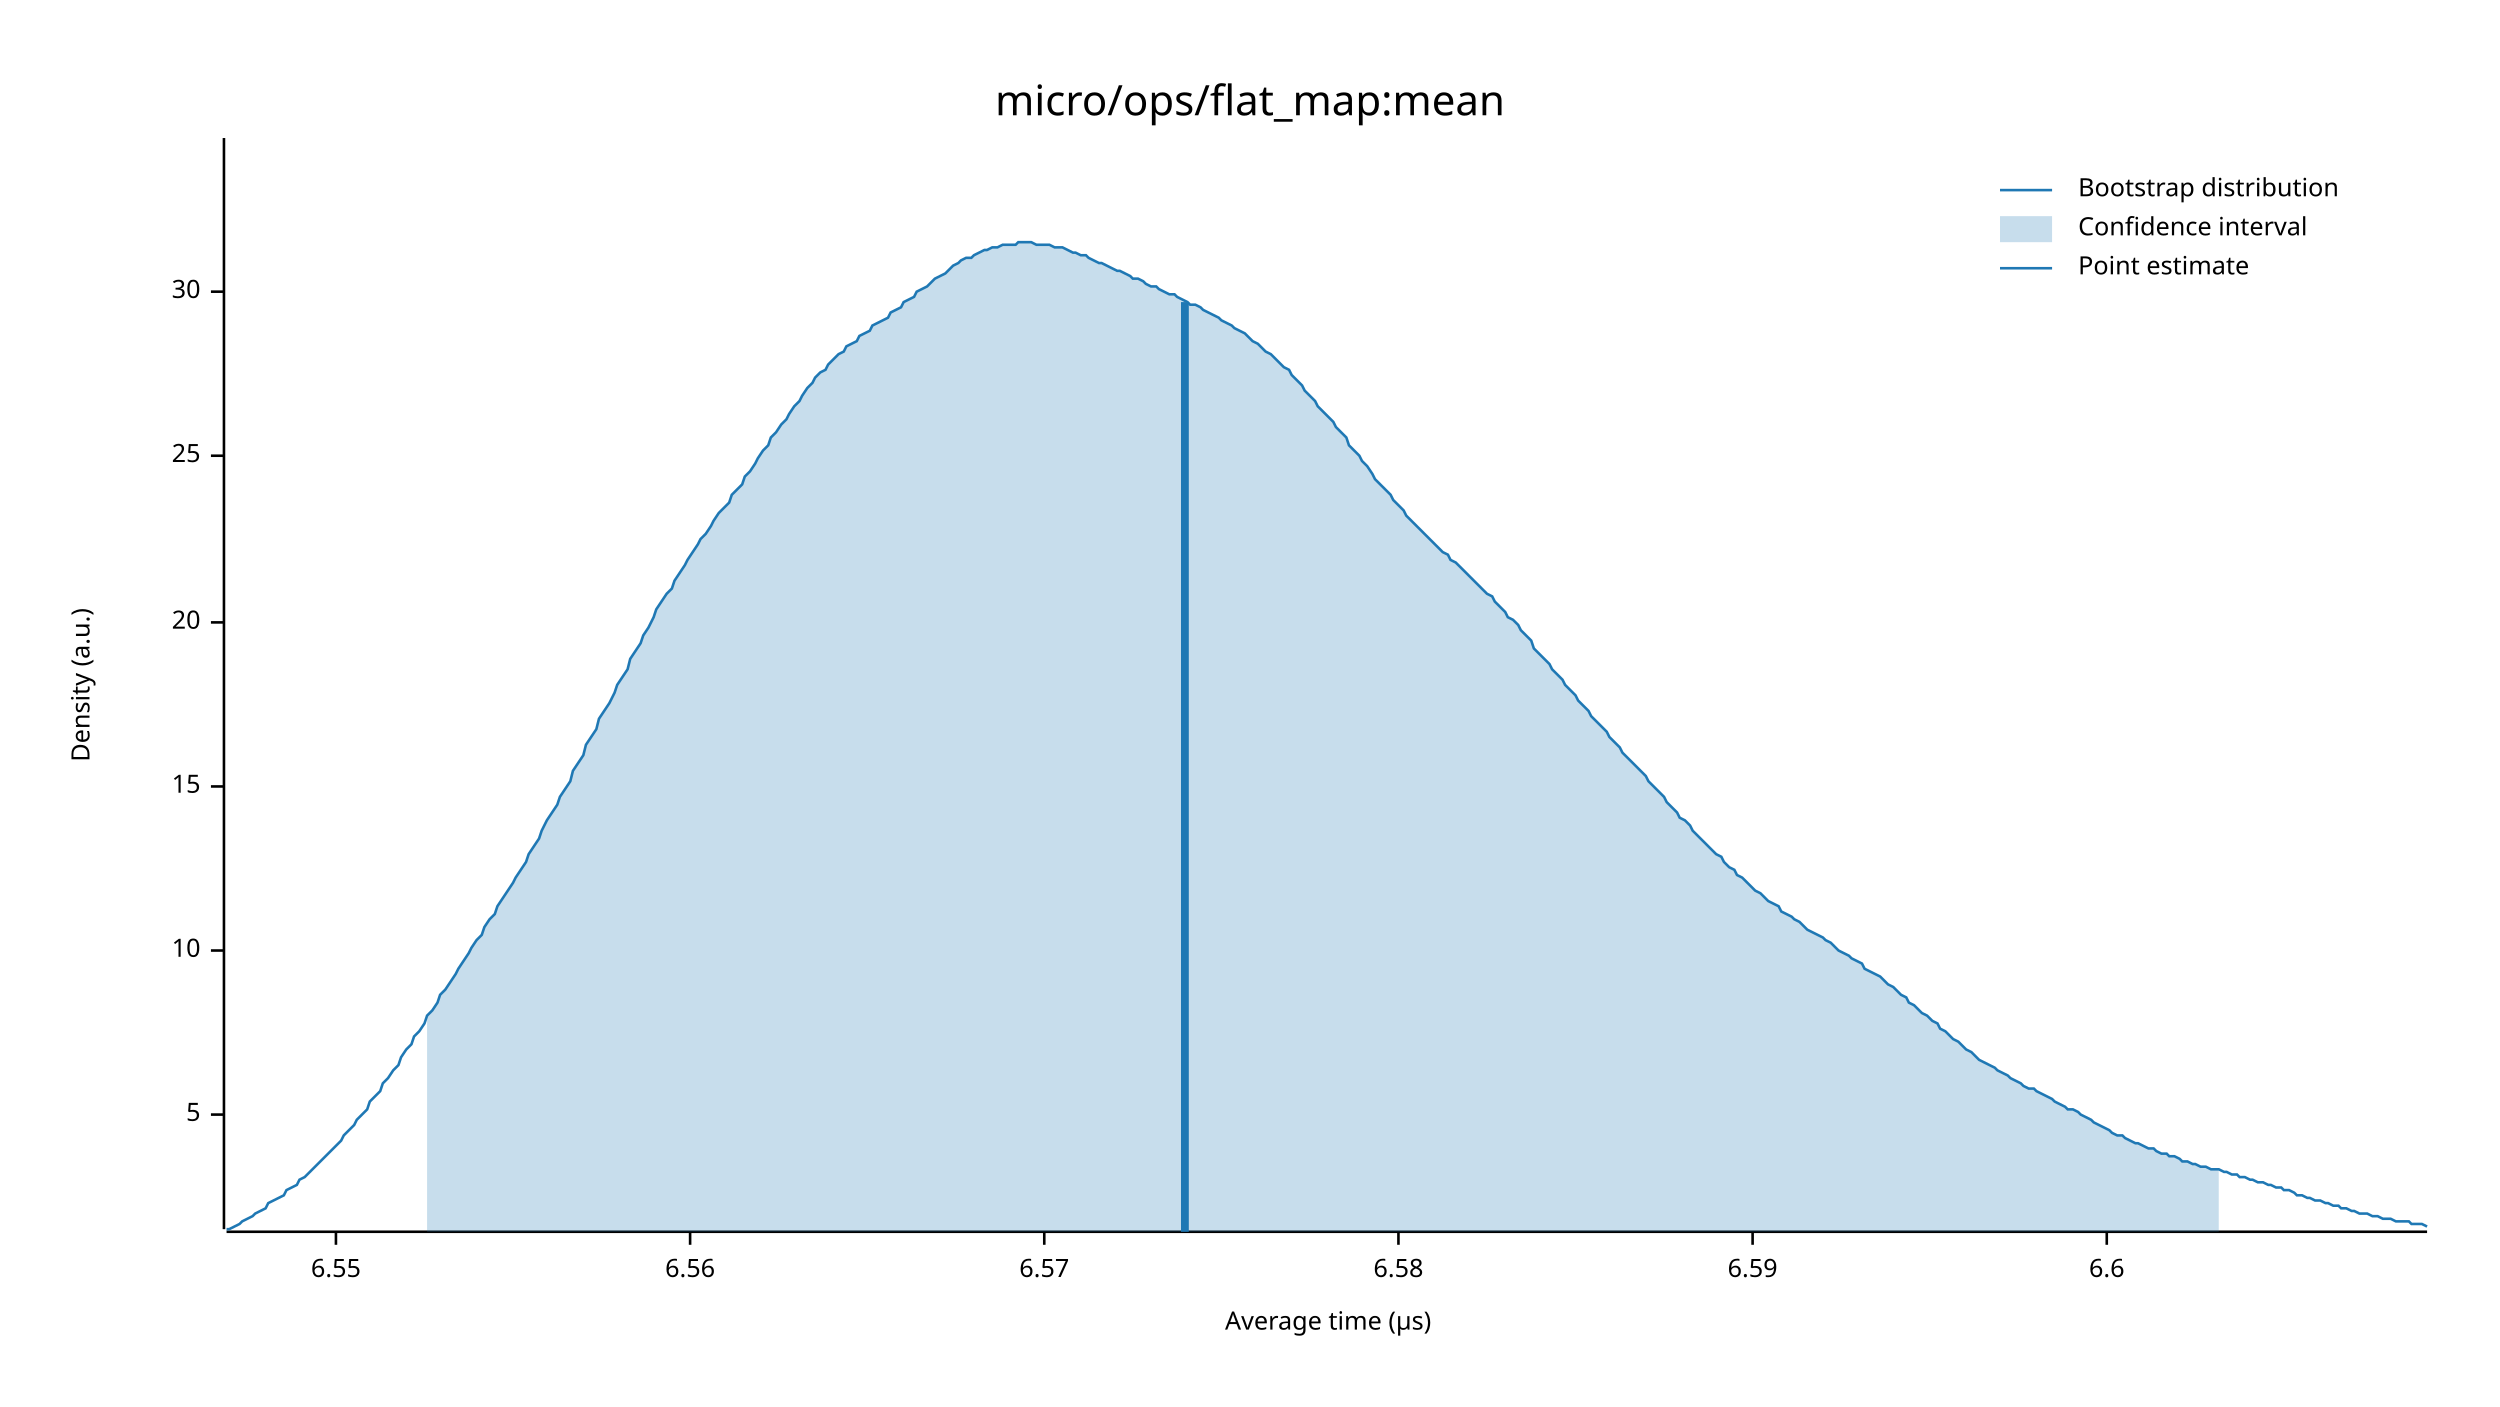
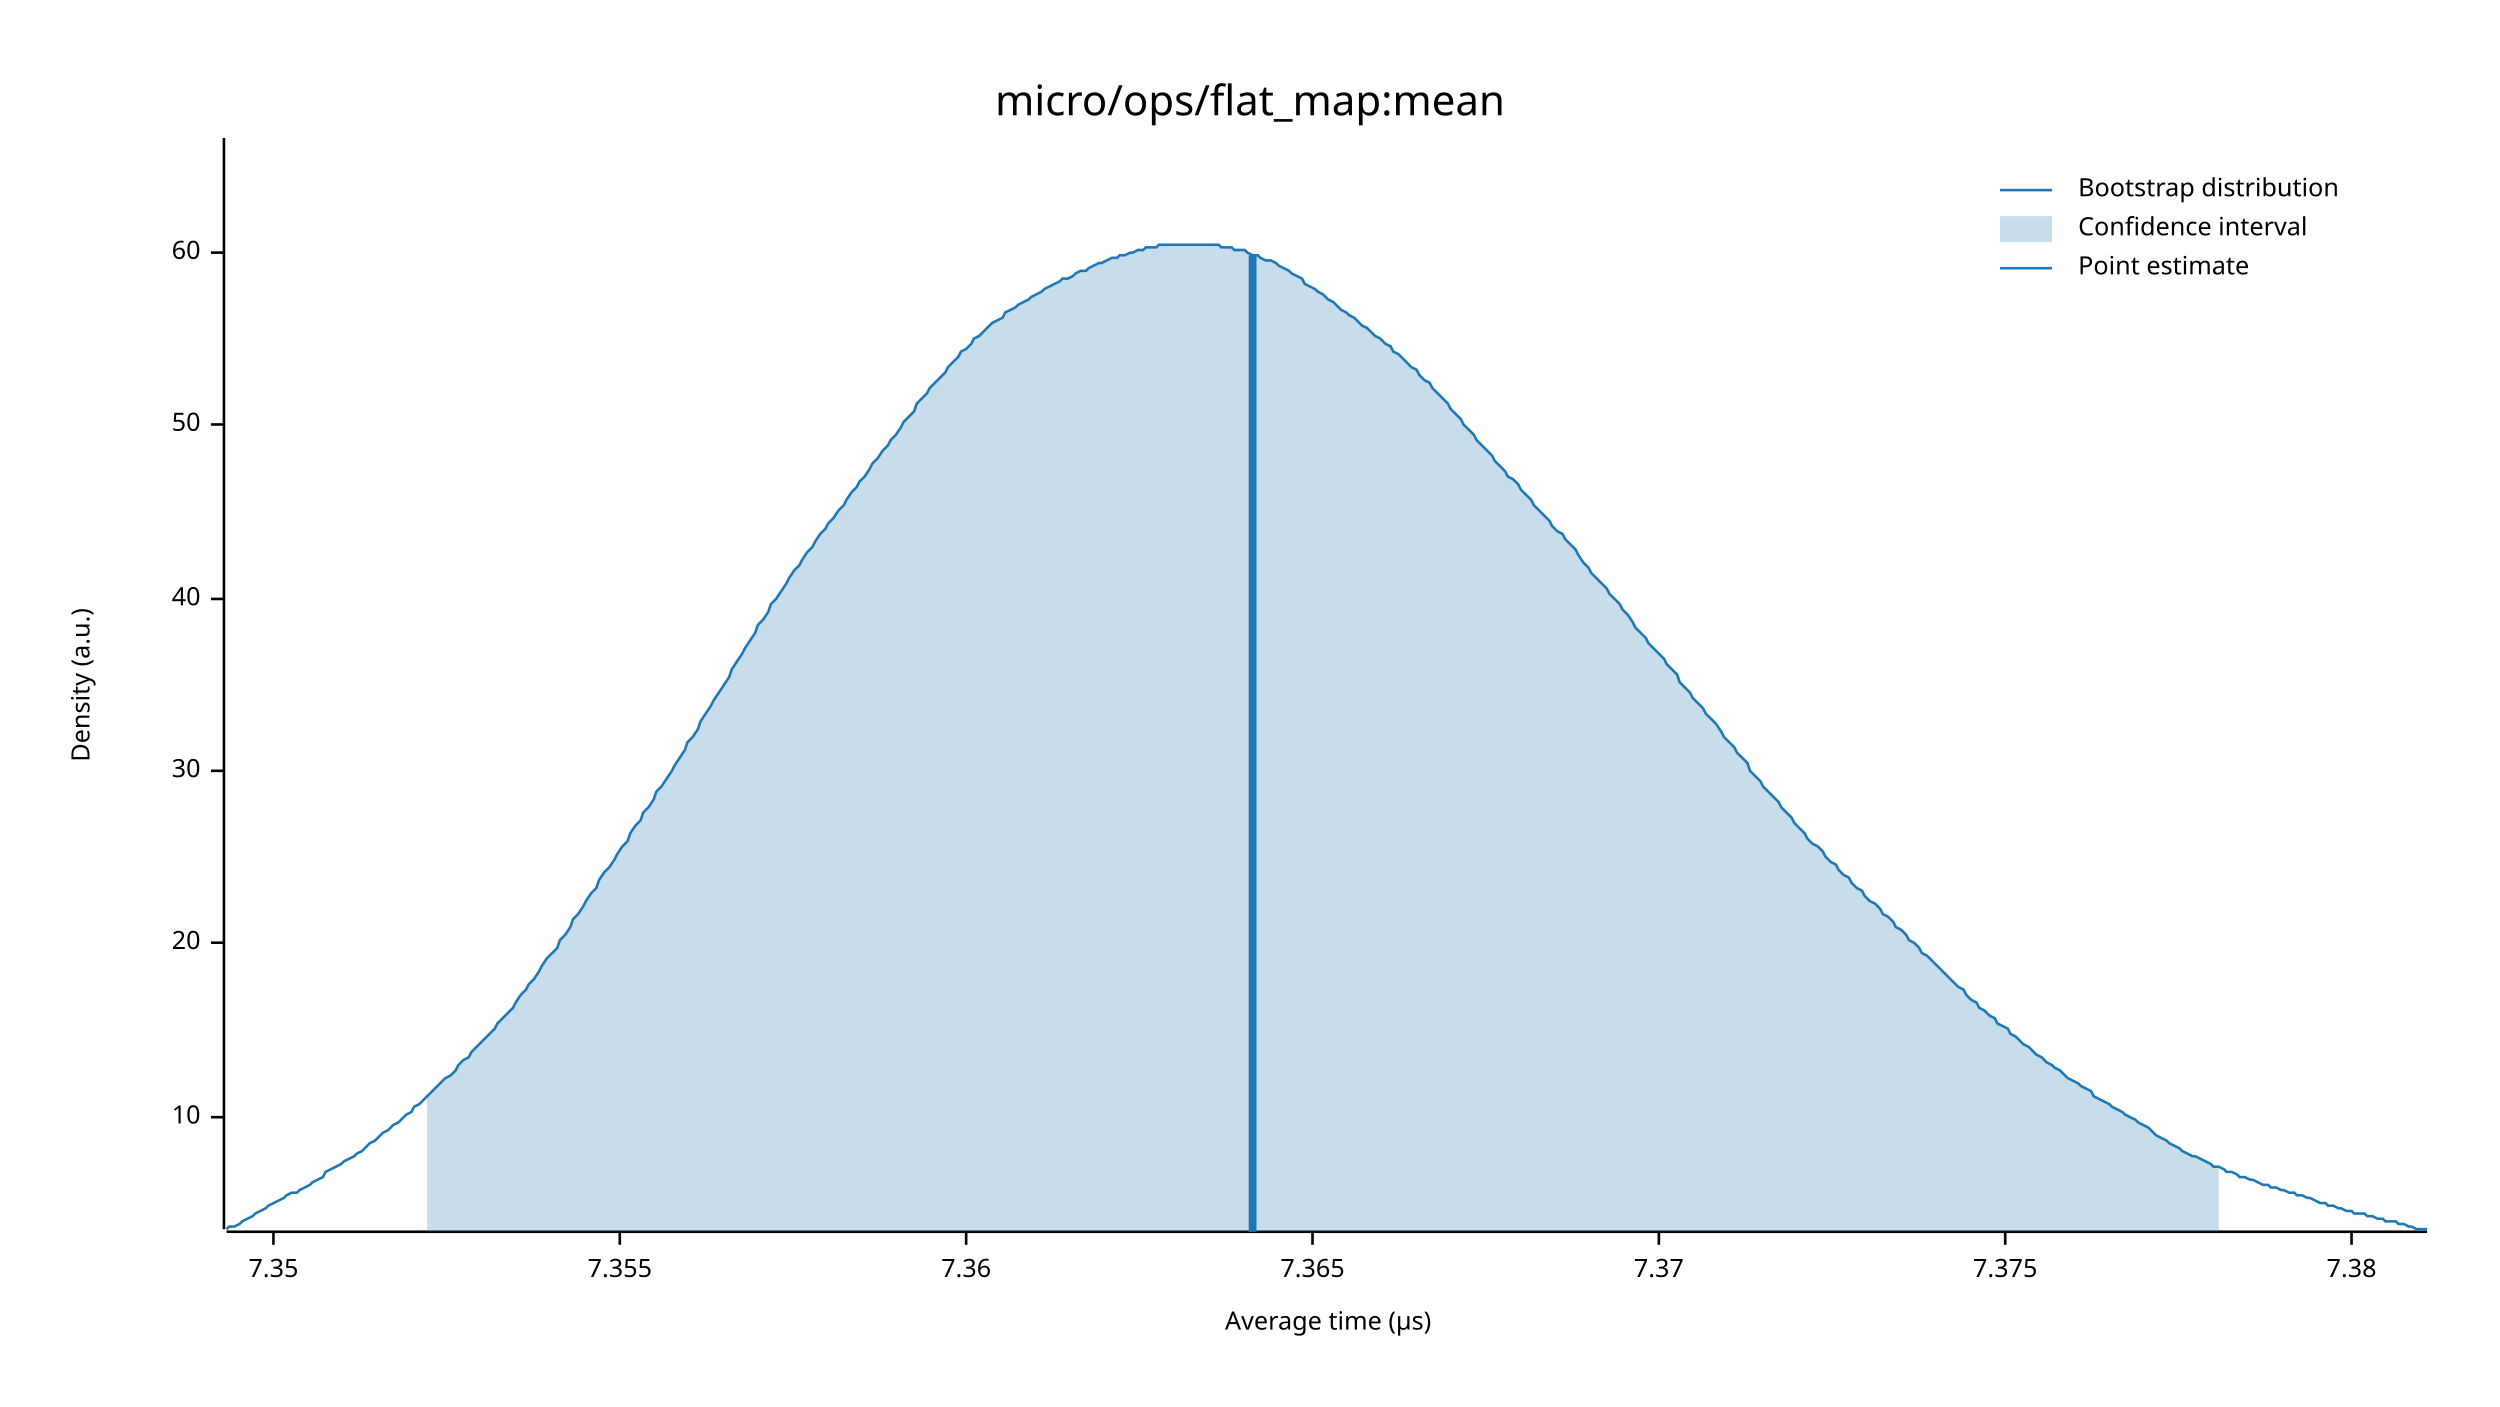
<svg xmlns="http://www.w3.org/2000/svg" width="960" height="540" viewBox="0 0 960 540">
  <text x="480" y="32" dy="0.76em" text-anchor="middle" font-family="sans-serif" font-size="16.129" opacity="1" fill="#000000">
micro/ops/flat_map:mean
</text>
  <text x="27" y="263" dy="0.76em" text-anchor="middle" font-family="sans-serif" font-size="9.677" opacity="1" fill="#000000" transform="rotate(270, 27, 263)">
Density (a.u.)
</text>
  <text x="510" y="513" dy="-0.5ex" text-anchor="middle" font-family="sans-serif" font-size="9.677" opacity="1" fill="#000000">
Average time (µs)
</text>
  <polyline fill="none" opacity="1" stroke="#000000" stroke-width="1" points="86,53 86,472 " />
-   <text x="77" y="428" dy="0.5ex" text-anchor="end" font-family="sans-serif" font-size="9.677" opacity="1" fill="#000000">
- 5
- </text>
-   <polyline fill="none" opacity="1" stroke="#000000" stroke-width="1" points="81,428 86,428 " />
-   <text x="77" y="365" dy="0.5ex" text-anchor="end" font-family="sans-serif" font-size="9.677" opacity="1" fill="#000000">
+   <text x="77" y="429" dy="0.5ex" text-anchor="end" font-family="sans-serif" font-size="9.677" opacity="1" fill="#000000">
10
</text>
-   <polyline fill="none" opacity="1" stroke="#000000" stroke-width="1" points="81,365 86,365 " />
-   <text x="77" y="302" dy="0.5ex" text-anchor="end" font-family="sans-serif" font-size="9.677" opacity="1" fill="#000000">
- 15
- </text>
-   <polyline fill="none" opacity="1" stroke="#000000" stroke-width="1" points="81,302 86,302 " />
-   <text x="77" y="239" dy="0.5ex" text-anchor="end" font-family="sans-serif" font-size="9.677" opacity="1" fill="#000000">
+   <polyline fill="none" opacity="1" stroke="#000000" stroke-width="1" points="81,429 86,429 " />
+   <text x="77" y="362" dy="0.5ex" text-anchor="end" font-family="sans-serif" font-size="9.677" opacity="1" fill="#000000">
20
</text>
-   <polyline fill="none" opacity="1" stroke="#000000" stroke-width="1" points="81,239 86,239 " />
-   <text x="77" y="175" dy="0.5ex" text-anchor="end" font-family="sans-serif" font-size="9.677" opacity="1" fill="#000000">
- 25
- </text>
-   <polyline fill="none" opacity="1" stroke="#000000" stroke-width="1" points="81,175 86,175 " />
-   <text x="77" y="112" dy="0.5ex" text-anchor="end" font-family="sans-serif" font-size="9.677" opacity="1" fill="#000000">
+   <polyline fill="none" opacity="1" stroke="#000000" stroke-width="1" points="81,362 86,362 " />
+   <text x="77" y="296" dy="0.5ex" text-anchor="end" font-family="sans-serif" font-size="9.677" opacity="1" fill="#000000">
30
</text>
-   <polyline fill="none" opacity="1" stroke="#000000" stroke-width="1" points="81,112 86,112 " />
+   <polyline fill="none" opacity="1" stroke="#000000" stroke-width="1" points="81,296 86,296 " />
+   <text x="77" y="230" dy="0.5ex" text-anchor="end" font-family="sans-serif" font-size="9.677" opacity="1" fill="#000000">
+ 40
+ </text>
+   <polyline fill="none" opacity="1" stroke="#000000" stroke-width="1" points="81,230 86,230 " />
+   <text x="77" y="163" dy="0.5ex" text-anchor="end" font-family="sans-serif" font-size="9.677" opacity="1" fill="#000000">
+ 50
+ </text>
+   <polyline fill="none" opacity="1" stroke="#000000" stroke-width="1" points="81,163 86,163 " />
+   <text x="77" y="97" dy="0.5ex" text-anchor="end" font-family="sans-serif" font-size="9.677" opacity="1" fill="#000000">
+ 60
+ </text>
+   <polyline fill="none" opacity="1" stroke="#000000" stroke-width="1" points="81,97 86,97 " />
  <polyline fill="none" opacity="1" stroke="#000000" stroke-width="1" points="87,473 932,473 " />
-   <text x="129" y="483" dy="0.76em" text-anchor="middle" font-family="sans-serif" font-size="9.677" opacity="1" fill="#000000">
- 6.55
+   <text x="105" y="483" dy="0.76em" text-anchor="middle" font-family="sans-serif" font-size="9.677" opacity="1" fill="#000000">
+ 7.35
</text>
-   <polyline fill="none" opacity="1" stroke="#000000" stroke-width="1" points="129,473 129,478 " />
-   <text x="265" y="483" dy="0.76em" text-anchor="middle" font-family="sans-serif" font-size="9.677" opacity="1" fill="#000000">
- 6.56
+   <polyline fill="none" opacity="1" stroke="#000000" stroke-width="1" points="105,473 105,478 " />
+   <text x="238" y="483" dy="0.76em" text-anchor="middle" font-family="sans-serif" font-size="9.677" opacity="1" fill="#000000">
+ 7.355
</text>
-   <polyline fill="none" opacity="1" stroke="#000000" stroke-width="1" points="265,473 265,478 " />
-   <text x="401" y="483" dy="0.76em" text-anchor="middle" font-family="sans-serif" font-size="9.677" opacity="1" fill="#000000">
- 6.57
+   <polyline fill="none" opacity="1" stroke="#000000" stroke-width="1" points="238,473 238,478 " />
+   <text x="371" y="483" dy="0.76em" text-anchor="middle" font-family="sans-serif" font-size="9.677" opacity="1" fill="#000000">
+ 7.36
</text>
-   <polyline fill="none" opacity="1" stroke="#000000" stroke-width="1" points="401,473 401,478 " />
-   <text x="537" y="483" dy="0.76em" text-anchor="middle" font-family="sans-serif" font-size="9.677" opacity="1" fill="#000000">
- 6.58
+   <polyline fill="none" opacity="1" stroke="#000000" stroke-width="1" points="371,473 371,478 " />
+   <text x="504" y="483" dy="0.76em" text-anchor="middle" font-family="sans-serif" font-size="9.677" opacity="1" fill="#000000">
+ 7.365
</text>
-   <polyline fill="none" opacity="1" stroke="#000000" stroke-width="1" points="537,473 537,478 " />
-   <text x="673" y="483" dy="0.76em" text-anchor="middle" font-family="sans-serif" font-size="9.677" opacity="1" fill="#000000">
- 6.59
+   <polyline fill="none" opacity="1" stroke="#000000" stroke-width="1" points="504,473 504,478 " />
+   <text x="637" y="483" dy="0.76em" text-anchor="middle" font-family="sans-serif" font-size="9.677" opacity="1" fill="#000000">
+ 7.37
</text>
-   <polyline fill="none" opacity="1" stroke="#000000" stroke-width="1" points="673,473 673,478 " />
-   <text x="809" y="483" dy="0.76em" text-anchor="middle" font-family="sans-serif" font-size="9.677" opacity="1" fill="#000000">
- 6.6
+   <polyline fill="none" opacity="1" stroke="#000000" stroke-width="1" points="637,473 637,478 " />
+   <text x="770" y="483" dy="0.76em" text-anchor="middle" font-family="sans-serif" font-size="9.677" opacity="1" fill="#000000">
+ 7.375
</text>
-   <polyline fill="none" opacity="1" stroke="#000000" stroke-width="1" points="809,473 809,478 " />
-   <polyline fill="none" opacity="1" stroke="#1F78B4" stroke-width="1" points="87,472 88,472 90,471 92,470 93,469 95,468 97,467 98,466 100,465 102,464 103,462 105,461 107,460 109,459 110,457 112,456 114,455 115,453 117,452 119,450 120,449 122,447 124,445 125,444 127,442 129,440 131,438 132,436 134,434 136,432 137,430 139,428 141,426 142,423 144,421 146,419 147,416 149,414 151,411 153,409 154,406 156,403 158,401 159,398 161,396 163,393 164,390 166,388 168,385 169,382 171,380 173,377 175,374 176,372 178,369 180,366 181,364 183,361 185,359 186,356 188,353 190,351 191,348 193,345 195,342 197,339 198,337 200,334 202,331 203,328 205,325 207,322 208,319 210,315 212,312 214,309 215,306 217,303 219,300 220,296 222,293 224,290 225,286 227,283 229,280 230,276 232,273 234,270 236,266 237,263 239,260 241,257 242,253 244,250 246,247 247,244 249,241 251,237 252,234 254,231 256,228 258,226 259,223 261,220 263,217 264,215 266,212 268,209 269,207 271,205 273,202 274,200 276,197 278,195 280,193 281,190 283,188 285,186 286,183 288,181 290,178 291,176 293,173 295,171 296,168 298,166 300,163 302,161 303,159 305,156 307,154 308,152 310,149 312,147 313,145 315,143 317,142 318,140 320,138 322,136 324,135 325,133 327,132 329,131 330,129 332,128 334,127 335,125 337,124 339,123 341,122 342,120 344,119 346,118 347,116 349,115 351,114 352,112 354,111 356,110 357,109 359,107 361,106 363,105 364,104 366,102 368,101 369,100 371,99 373,99 374,98 376,97 378,96 379,96 381,95 383,95 385,94 386,94 388,94 390,94 391,93 393,93 395,93 396,93 398,94 400,94 401,94 403,94 405,95 407,95 408,95 410,96 412,97 413,97 415,98 417,98 418,99 420,100 422,101 423,101 425,102 427,103 429,104 430,104 432,105 434,106 435,107 437,107 439,108 440,109 442,110 444,110 445,111 447,112 449,113 451,113 452,114 454,115 456,116 457,117 459,117 461,118 462,119 464,120 466,121 468,122 469,123 471,124 473,125 474,126 476,127 478,128 479,129 481,131 483,132 484,133 486,135 488,136 490,138 491,139 493,141 495,142 496,144 498,146 500,148 501,150 503,152 505,154 506,156 508,158 510,160 512,162 513,164 515,166 517,168 518,171 520,173 522,175 523,177 525,179 527,182 528,184 530,186 532,188 534,190 535,192 537,194 539,196 540,198 542,200 544,202 545,203 547,205 549,207 550,208 552,210 554,212 556,213 557,215 559,216 561,218 562,219 564,221 566,223 567,224 569,226 571,228 573,229 574,231 576,233 578,235 579,237 581,238 583,240 584,242 586,244 588,246 589,249 591,251 593,253 595,255 596,257 598,259 600,261 601,263 603,265 605,267 606,269 608,271 610,273 611,275 613,277 615,279 617,281 618,283 620,285 622,287 623,289 625,291 627,293 628,294 630,296 632,298 633,300 635,302 637,304 639,306 640,308 642,310 644,312 645,314 647,315 649,317 650,319 652,321 654,323 655,324 657,326 659,328 661,329 662,331 664,333 666,334 667,336 669,337 671,339 672,340 674,342 676,343 677,344 679,346 681,347 683,348 684,350 686,351 688,352 689,353 691,354 693,356 694,357 696,358 698,359 700,360 701,361 703,362 705,364 706,365 708,366 710,367 711,368 713,369 715,370 716,372 718,373 720,374 722,375 723,376 725,378 727,379 728,380 730,382 732,383 733,385 735,386 737,388 738,389 740,390 742,392 744,393 745,395 747,396 749,398 750,399 752,400 754,402 755,403 757,404 759,406 760,407 762,408 764,409 766,410 767,411 769,412 771,413 772,414 774,415 776,416 777,417 779,418 781,418 782,419 784,420 786,421 788,422 789,423 791,424 793,425 794,426 796,426 798,427 799,428 801,429 803,430 804,431 806,432 808,433 810,434 811,435 813,436 815,436 816,437 818,438 820,439 821,439 823,440 825,441 827,441 828,442 830,443 832,443 833,444 835,444 837,445 838,446 840,446 842,447 843,447 845,448 847,448 849,449 850,449 852,449 854,450 855,450 857,451 859,451 860,452 862,452 864,453 865,453 867,454 869,454 871,455 872,455 874,456 876,456 877,457 879,457 881,458 882,459 884,459 886,460 887,460 889,461 891,461 893,462 894,462 896,463 898,463 899,464 901,464 903,465 904,465 906,466 908,466 909,466 911,467 913,467 915,468 916,468 918,468 920,469 921,469 923,469 925,469 926,470 928,470 930,470 932,471 " />
-   <polygon opacity="0.25" fill="#1F78B4" points="164,390 166,388 168,385 169,382 171,380 173,377 175,374 176,372 178,369 180,366 181,364 183,361 185,359 186,356 188,353 190,351 191,348 193,345 195,342 197,339 198,337 200,334 202,331 203,328 205,325 207,322 208,319 210,315 212,312 214,309 215,306 217,303 219,300 220,296 222,293 224,290 225,286 227,283 229,280 230,276 232,273 234,270 236,266 237,263 239,260 241,257 242,253 244,250 246,247 247,244 249,241 251,237 252,234 254,231 256,228 258,226 259,223 261,220 263,217 264,215 266,212 268,209 269,207 271,205 273,202 274,200 276,197 278,195 280,193 281,190 283,188 285,186 286,183 288,181 290,178 291,176 293,173 295,171 296,168 298,166 300,163 302,161 303,159 305,156 307,154 308,152 310,149 312,147 313,145 315,143 317,142 318,140 320,138 322,136 324,135 325,133 327,132 329,131 330,129 332,128 334,127 335,125 337,124 339,123 341,122 342,120 344,119 346,118 347,116 349,115 351,114 352,112 354,111 356,110 357,109 359,107 361,106 363,105 364,104 366,102 368,101 369,100 371,99 373,99 374,98 376,97 378,96 379,96 381,95 383,95 385,94 386,94 388,94 390,94 391,93 393,93 395,93 396,93 398,94 400,94 401,94 403,94 405,95 407,95 408,95 410,96 412,97 413,97 415,98 417,98 418,99 420,100 422,101 423,101 425,102 427,103 429,104 430,104 432,105 434,106 435,107 437,107 439,108 440,109 442,110 444,110 445,111 447,112 449,113 451,113 452,114 454,115 456,116 457,117 459,117 461,118 462,119 464,120 466,121 468,122 469,123 471,124 473,125 474,126 476,127 478,128 479,129 481,131 483,132 484,133 486,135 488,136 490,138 491,139 493,141 495,142 496,144 498,146 500,148 501,150 503,152 505,154 506,156 508,158 510,160 512,162 513,164 515,166 517,168 518,171 520,173 522,175 523,177 525,179 527,182 528,184 530,186 532,188 534,190 535,192 537,194 539,196 540,198 542,200 544,202 545,203 547,205 549,207 550,208 552,210 554,212 556,213 557,215 559,216 561,218 562,219 564,221 566,223 567,224 569,226 571,228 573,229 574,231 576,233 578,235 579,237 581,238 583,240 584,242 586,244 588,246 589,249 591,251 593,253 595,255 596,257 598,259 600,261 601,263 603,265 605,267 606,269 608,271 610,273 611,275 613,277 615,279 617,281 618,283 620,285 622,287 623,289 625,291 627,293 628,294 630,296 632,298 633,300 635,302 637,304 639,306 640,308 642,310 644,312 645,314 647,315 649,317 650,319 652,321 654,323 655,324 657,326 659,328 661,329 662,331 664,333 666,334 667,336 669,337 671,339 672,340 674,342 676,343 677,344 679,346 681,347 683,348 684,350 686,351 688,352 689,353 691,354 693,356 694,357 696,358 698,359 700,360 701,361 703,362 705,364 706,365 708,366 710,367 711,368 713,369 715,370 716,372 718,373 720,374 722,375 723,376 725,378 727,379 728,380 730,382 732,383 733,385 735,386 737,388 738,389 740,390 742,392 744,393 745,395 747,396 749,398 750,399 752,400 754,402 755,403 757,404 759,406 760,407 762,408 764,409 766,410 767,411 769,412 771,413 772,414 774,415 776,416 777,417 779,418 781,418 782,419 784,420 786,421 788,422 789,423 791,424 793,425 794,426 796,426 798,427 799,428 801,429 803,430 804,431 806,432 808,433 810,434 811,435 813,436 815,436 816,437 818,438 820,439 821,439 823,440 825,441 827,441 828,442 830,443 832,443 833,444 835,444 837,445 838,446 840,446 842,447 843,447 845,448 847,448 849,449 850,449 852,449 852,473 164,473 " />
-   <polyline fill="none" opacity="1" stroke="#1F78B4" stroke-width="3" points="455,473 455,116 " />
+   <polyline fill="none" opacity="1" stroke="#000000" stroke-width="1" points="770,473 770,478 " />
+   <text x="903" y="483" dy="0.76em" text-anchor="middle" font-family="sans-serif" font-size="9.677" opacity="1" fill="#000000">
+ 7.38
+ </text>
+   <polyline fill="none" opacity="1" stroke="#000000" stroke-width="1" points="903,473 903,478 " />
+   <polyline fill="none" opacity="1" stroke="#1F78B4" stroke-width="1" points="87,472 88,471 90,471 92,470 93,469 95,468 97,467 98,466 100,465 102,464 103,463 105,462 107,461 109,460 110,459 112,458 114,458 115,457 117,456 119,455 120,454 122,453 124,452 125,450 127,449 129,448 131,447 132,446 134,445 136,444 137,443 139,442 141,440 142,439 144,438 146,436 147,435 149,434 151,432 153,431 154,430 156,428 158,427 159,425 161,424 163,422 164,421 166,419 168,417 169,416 171,414 173,413 175,411 176,409 178,407 180,406 181,404 183,402 185,400 186,399 188,397 190,395 191,393 193,391 195,389 197,387 198,385 200,382 202,380 203,378 205,376 207,373 208,371 210,368 212,366 214,364 215,361 217,359 219,356 220,353 222,351 224,348 225,346 227,343 229,341 230,338 232,335 234,333 236,330 237,328 239,325 241,323 242,320 244,317 246,315 247,312 249,310 251,307 252,304 254,302 256,299 258,296 259,294 261,291 263,288 264,285 266,283 268,280 269,277 271,274 273,271 274,269 276,266 278,263 280,260 281,257 283,254 285,251 286,249 288,246 290,243 291,240 293,238 295,235 296,232 298,230 300,227 302,224 303,222 305,219 307,217 308,215 310,212 312,210 313,208 315,205 317,203 318,201 320,199 322,196 324,194 325,192 327,189 329,187 330,185 332,183 334,180 335,178 337,176 339,173 341,171 342,169 344,167 346,164 347,162 349,160 351,158 352,155 354,153 356,151 357,149 359,147 361,145 363,143 364,141 366,139 368,137 369,135 371,134 373,132 374,130 376,129 378,127 379,126 381,124 383,123 385,122 386,120 388,119 390,118 391,117 393,116 395,115 396,114 398,113 400,112 401,111 403,110 405,109 407,108 408,107 410,107 412,106 413,105 415,104 417,104 418,103 420,102 422,101 423,101 425,100 427,99 429,99 430,98 432,98 434,97 435,97 437,96 439,96 440,95 442,95 444,95 445,94 447,94 449,94 451,94 452,94 454,94 456,94 457,94 459,94 461,94 462,94 464,94 466,94 468,94 469,95 471,95 473,95 474,96 476,96 478,96 479,97 481,98 483,98 484,99 486,100 488,100 490,101 491,102 493,103 495,104 496,105 498,106 500,107 501,109 503,110 505,111 506,112 508,113 510,115 512,116 513,117 515,119 517,120 518,121 520,122 522,124 523,125 525,126 527,128 528,129 530,130 532,132 534,133 535,135 537,136 539,138 540,139 542,141 544,142 545,144 547,146 549,147 550,149 552,151 554,153 556,155 557,157 559,159 561,161 562,163 564,165 566,167 567,169 569,171 571,173 573,175 574,177 576,179 578,181 579,183 581,184 583,186 584,188 586,190 588,192 589,194 591,196 593,198 595,200 596,202 598,204 600,205 601,207 603,209 605,211 606,213 608,216 610,218 611,220 613,222 615,224 617,226 618,228 620,230 622,232 623,234 625,236 627,239 628,241 630,243 632,245 633,247 635,249 637,251 639,253 640,255 642,257 644,259 645,262 647,264 649,266 650,268 652,270 654,272 655,274 657,276 659,278 661,281 662,283 664,285 666,287 667,289 669,291 671,293 672,296 674,298 676,300 677,302 679,304 681,306 683,308 684,310 686,312 688,314 689,316 691,318 693,320 694,322 696,324 698,325 700,327 701,329 703,331 705,332 706,334 708,336 710,337 711,339 713,341 715,342 716,344 718,346 720,347 722,349 723,351 725,352 727,354 728,356 730,357 732,359 733,361 735,362 737,364 738,366 740,367 742,369 744,371 745,372 747,374 749,376 750,377 752,379 754,380 755,382 757,384 759,385 760,387 762,388 764,390 766,391 767,393 769,394 771,395 772,397 774,398 776,400 777,401 779,402 781,404 782,405 784,406 786,408 788,409 789,410 791,411 793,413 794,414 796,415 798,416 799,417 801,418 803,419 804,421 806,422 808,423 810,424 811,425 813,426 815,427 816,428 818,429 820,430 821,431 823,432 825,433 827,435 828,436 830,437 832,438 833,439 835,440 837,441 838,442 840,443 842,444 843,444 845,445 847,446 849,447 850,448 852,448 854,449 855,450 857,450 859,451 860,452 862,452 864,453 865,453 867,454 869,455 871,455 872,456 874,456 876,457 877,457 879,458 881,458 882,459 884,459 886,460 887,460 889,461 891,462 893,462 894,463 896,463 898,464 899,464 901,465 903,465 904,466 906,466 908,466 909,467 911,467 913,468 915,468 916,469 918,469 920,469 921,470 923,470 925,471 926,471 928,472 930,472 932,472 " />
+   <polygon opacity="0.25" fill="#1F78B4" points="164,421 166,419 168,417 169,416 171,414 173,413 175,411 176,409 178,407 180,406 181,404 183,402 185,400 186,399 188,397 190,395 191,393 193,391 195,389 197,387 198,385 200,382 202,380 203,378 205,376 207,373 208,371 210,368 212,366 214,364 215,361 217,359 219,356 220,353 222,351 224,348 225,346 227,343 229,341 230,338 232,335 234,333 236,330 237,328 239,325 241,323 242,320 244,317 246,315 247,312 249,310 251,307 252,304 254,302 256,299 258,296 259,294 261,291 263,288 264,285 266,283 268,280 269,277 271,274 273,271 274,269 276,266 278,263 280,260 281,257 283,254 285,251 286,249 288,246 290,243 291,240 293,238 295,235 296,232 298,230 300,227 302,224 303,222 305,219 307,217 308,215 310,212 312,210 313,208 315,205 317,203 318,201 320,199 322,196 324,194 325,192 327,189 329,187 330,185 332,183 334,180 335,178 337,176 339,173 341,171 342,169 344,167 346,164 347,162 349,160 351,158 352,155 354,153 356,151 357,149 359,147 361,145 363,143 364,141 366,139 368,137 369,135 371,134 373,132 374,130 376,129 378,127 379,126 381,124 383,123 385,122 386,120 388,119 390,118 391,117 393,116 395,115 396,114 398,113 400,112 401,111 403,110 405,109 407,108 408,107 410,107 412,106 413,105 415,104 417,104 418,103 420,102 422,101 423,101 425,100 427,99 429,99 430,98 432,98 434,97 435,97 437,96 439,96 440,95 442,95 444,95 445,94 447,94 449,94 451,94 452,94 454,94 456,94 457,94 459,94 461,94 462,94 464,94 466,94 468,94 469,95 471,95 473,95 474,96 476,96 478,96 479,97 481,98 483,98 484,99 486,100 488,100 490,101 491,102 493,103 495,104 496,105 498,106 500,107 501,109 503,110 505,111 506,112 508,113 510,115 512,116 513,117 515,119 517,120 518,121 520,122 522,124 523,125 525,126 527,128 528,129 530,130 532,132 534,133 535,135 537,136 539,138 540,139 542,141 544,142 545,144 547,146 549,147 550,149 552,151 554,153 556,155 557,157 559,159 561,161 562,163 564,165 566,167 567,169 569,171 571,173 573,175 574,177 576,179 578,181 579,183 581,184 583,186 584,188 586,190 588,192 589,194 591,196 593,198 595,200 596,202 598,204 600,205 601,207 603,209 605,211 606,213 608,216 610,218 611,220 613,222 615,224 617,226 618,228 620,230 622,232 623,234 625,236 627,239 628,241 630,243 632,245 633,247 635,249 637,251 639,253 640,255 642,257 644,259 645,262 647,264 649,266 650,268 652,270 654,272 655,274 657,276 659,278 661,281 662,283 664,285 666,287 667,289 669,291 671,293 672,296 674,298 676,300 677,302 679,304 681,306 683,308 684,310 686,312 688,314 689,316 691,318 693,320 694,322 696,324 698,325 700,327 701,329 703,331 705,332 706,334 708,336 710,337 711,339 713,341 715,342 716,344 718,346 720,347 722,349 723,351 725,352 727,354 728,356 730,357 732,359 733,361 735,362 737,364 738,366 740,367 742,369 744,371 745,372 747,374 749,376 750,377 752,379 754,380 755,382 757,384 759,385 760,387 762,388 764,390 766,391 767,393 769,394 771,395 772,397 774,398 776,400 777,401 779,402 781,404 782,405 784,406 786,408 788,409 789,410 791,411 793,413 794,414 796,415 798,416 799,417 801,418 803,419 804,421 806,422 808,423 810,424 811,425 813,426 815,427 816,428 818,429 820,430 821,431 823,432 825,433 827,435 828,436 830,437 832,438 833,439 835,440 837,441 838,442 840,443 842,444 843,444 845,445 847,446 849,447 850,448 852,448 852,473 164,473 " />
+   <polyline fill="none" opacity="1" stroke="#1F78B4" stroke-width="3" points="481,473 481,98 " />
  <text x="798" y="68" dy="0.76em" text-anchor="start" font-family="sans-serif" font-size="9.677" opacity="1" fill="#000000">
Bootstrap distribution
</text>
  <text x="798" y="83" dy="0.76em" text-anchor="start" font-family="sans-serif" font-size="9.677" opacity="1" fill="#000000">
Confidence interval
</text>
  <text x="798" y="98" dy="0.76em" text-anchor="start" font-family="sans-serif" font-size="9.677" opacity="1" fill="#000000">
Point estimate
</text>
  <polyline fill="none" opacity="1" stroke="#1F78B4" stroke-width="1" points="768,73 788,73 " />
  <rect x="768" y="83" width="20" height="10" opacity="0.25" fill="#1F78B4" stroke="none" />
  <polyline fill="none" opacity="1" stroke="#1F78B4" stroke-width="1" points="768,103 788,103 " />
</svg>
